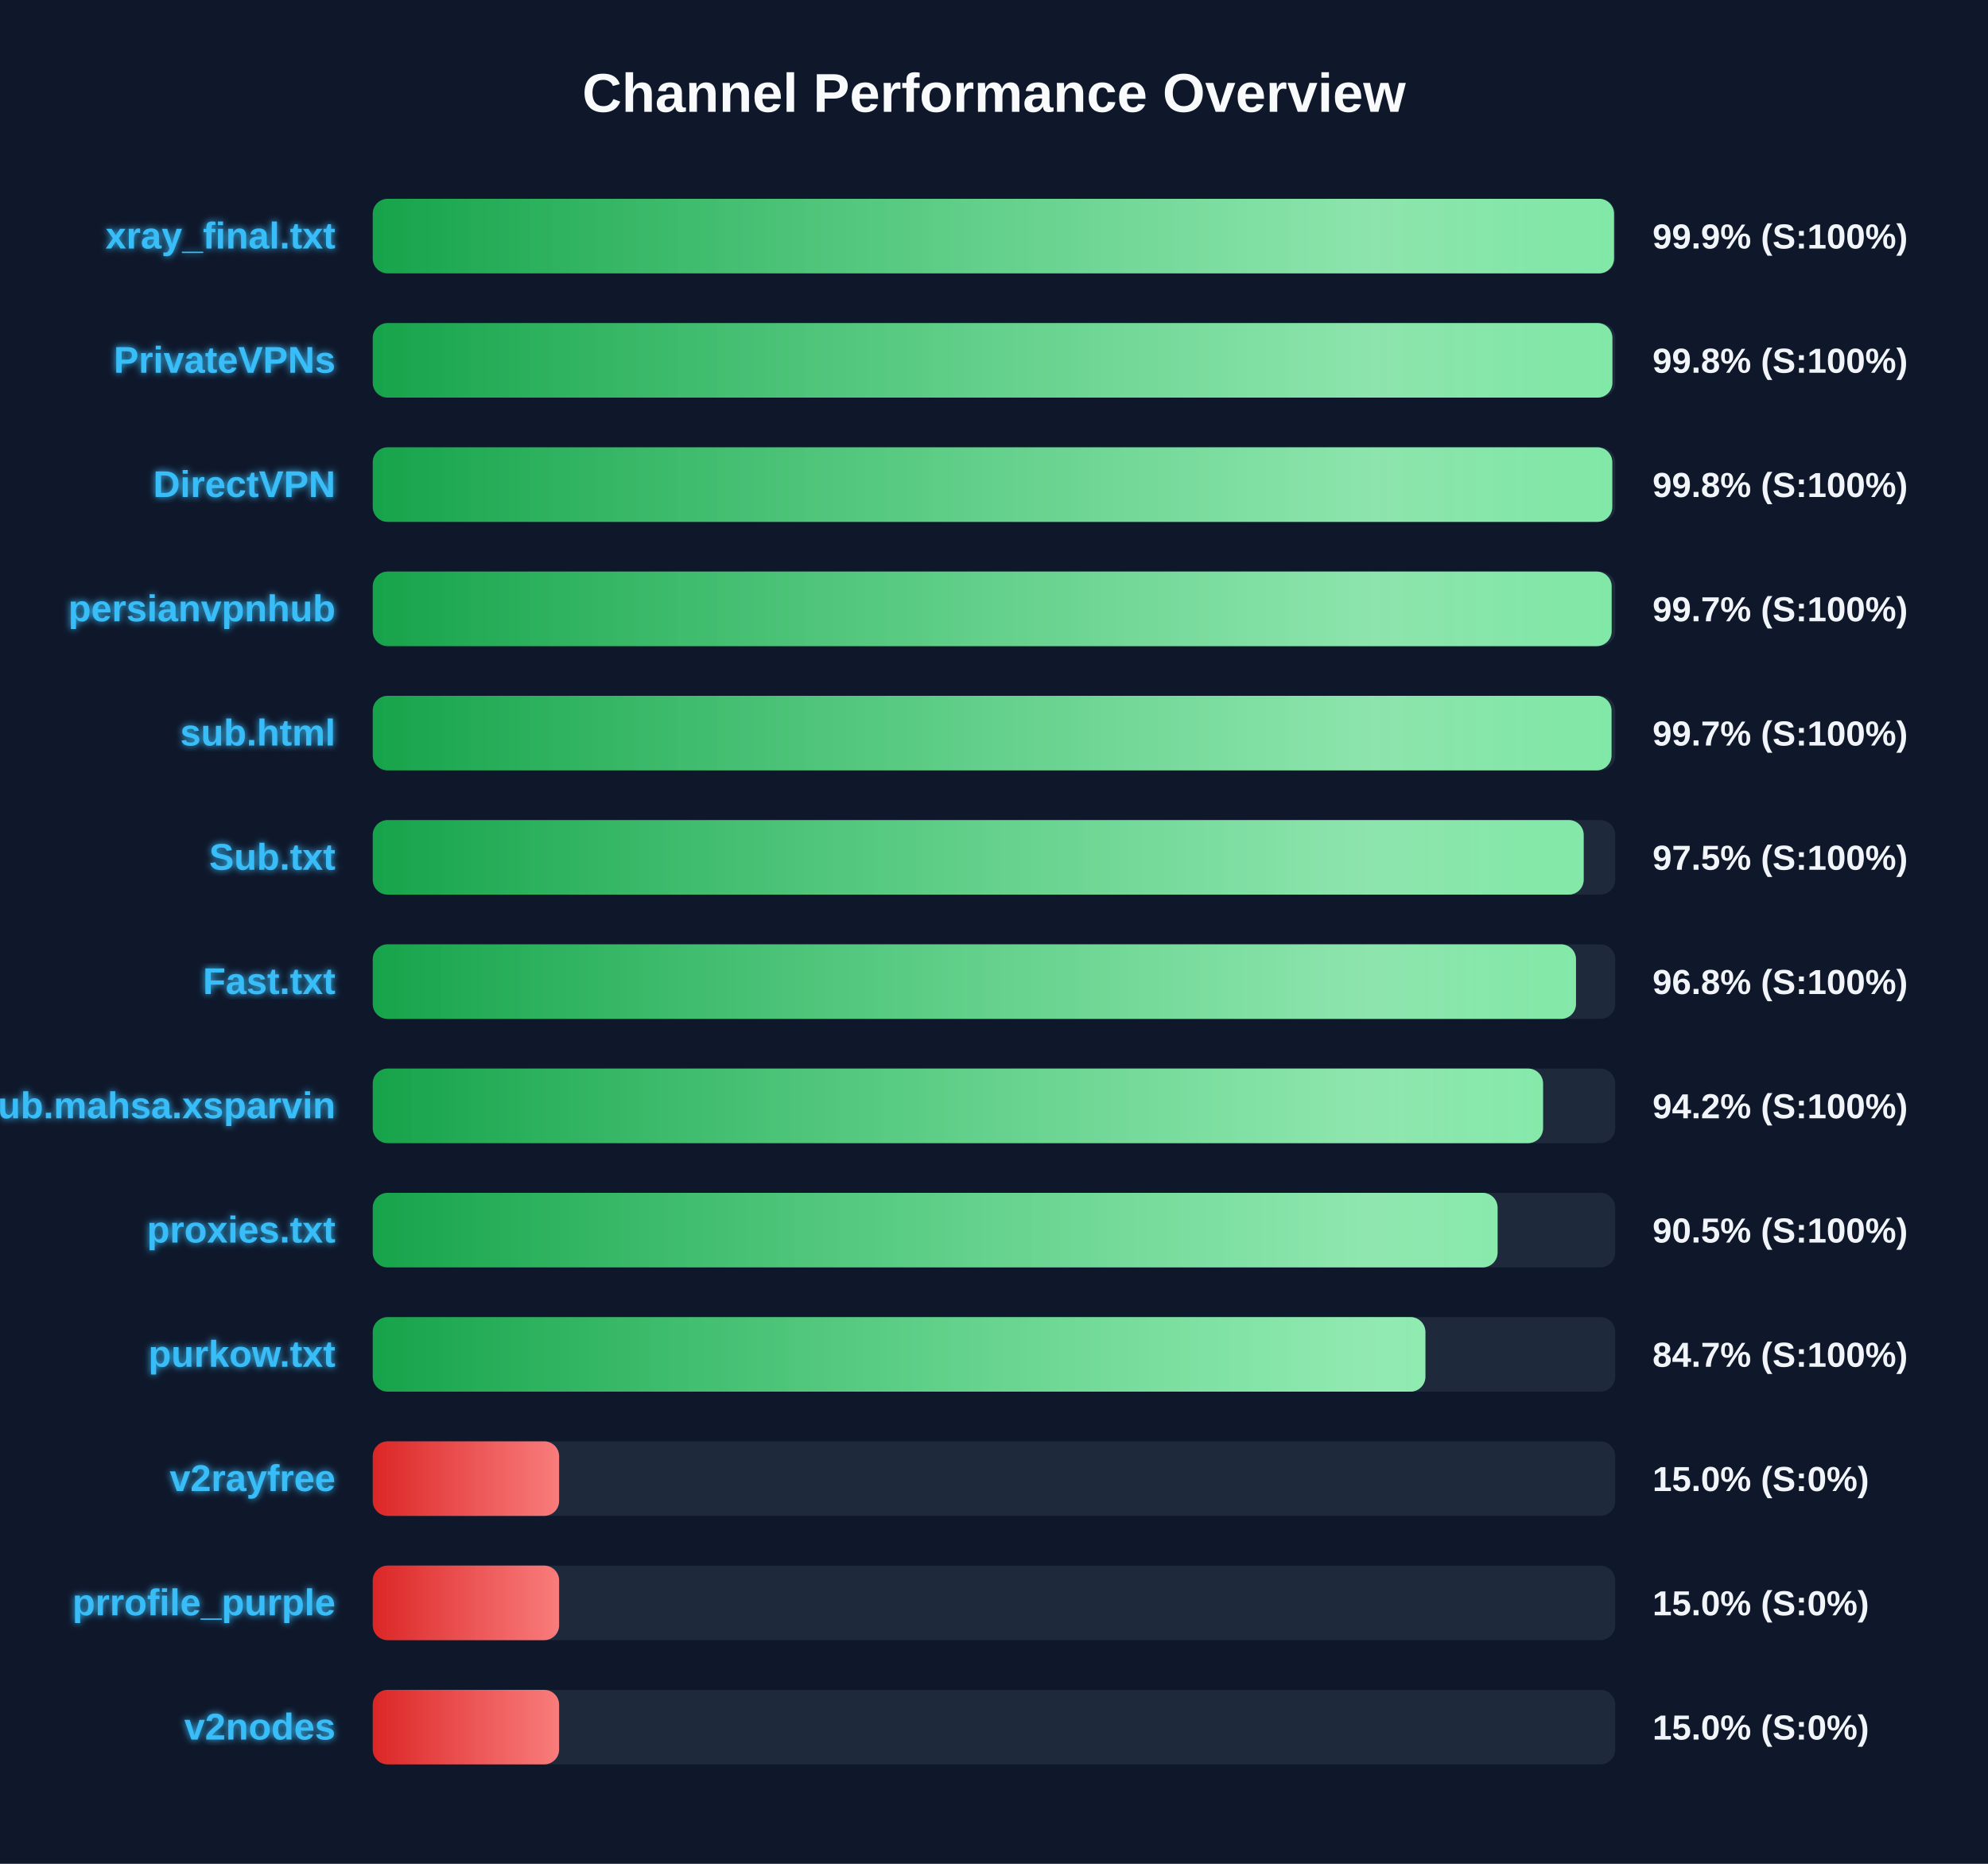
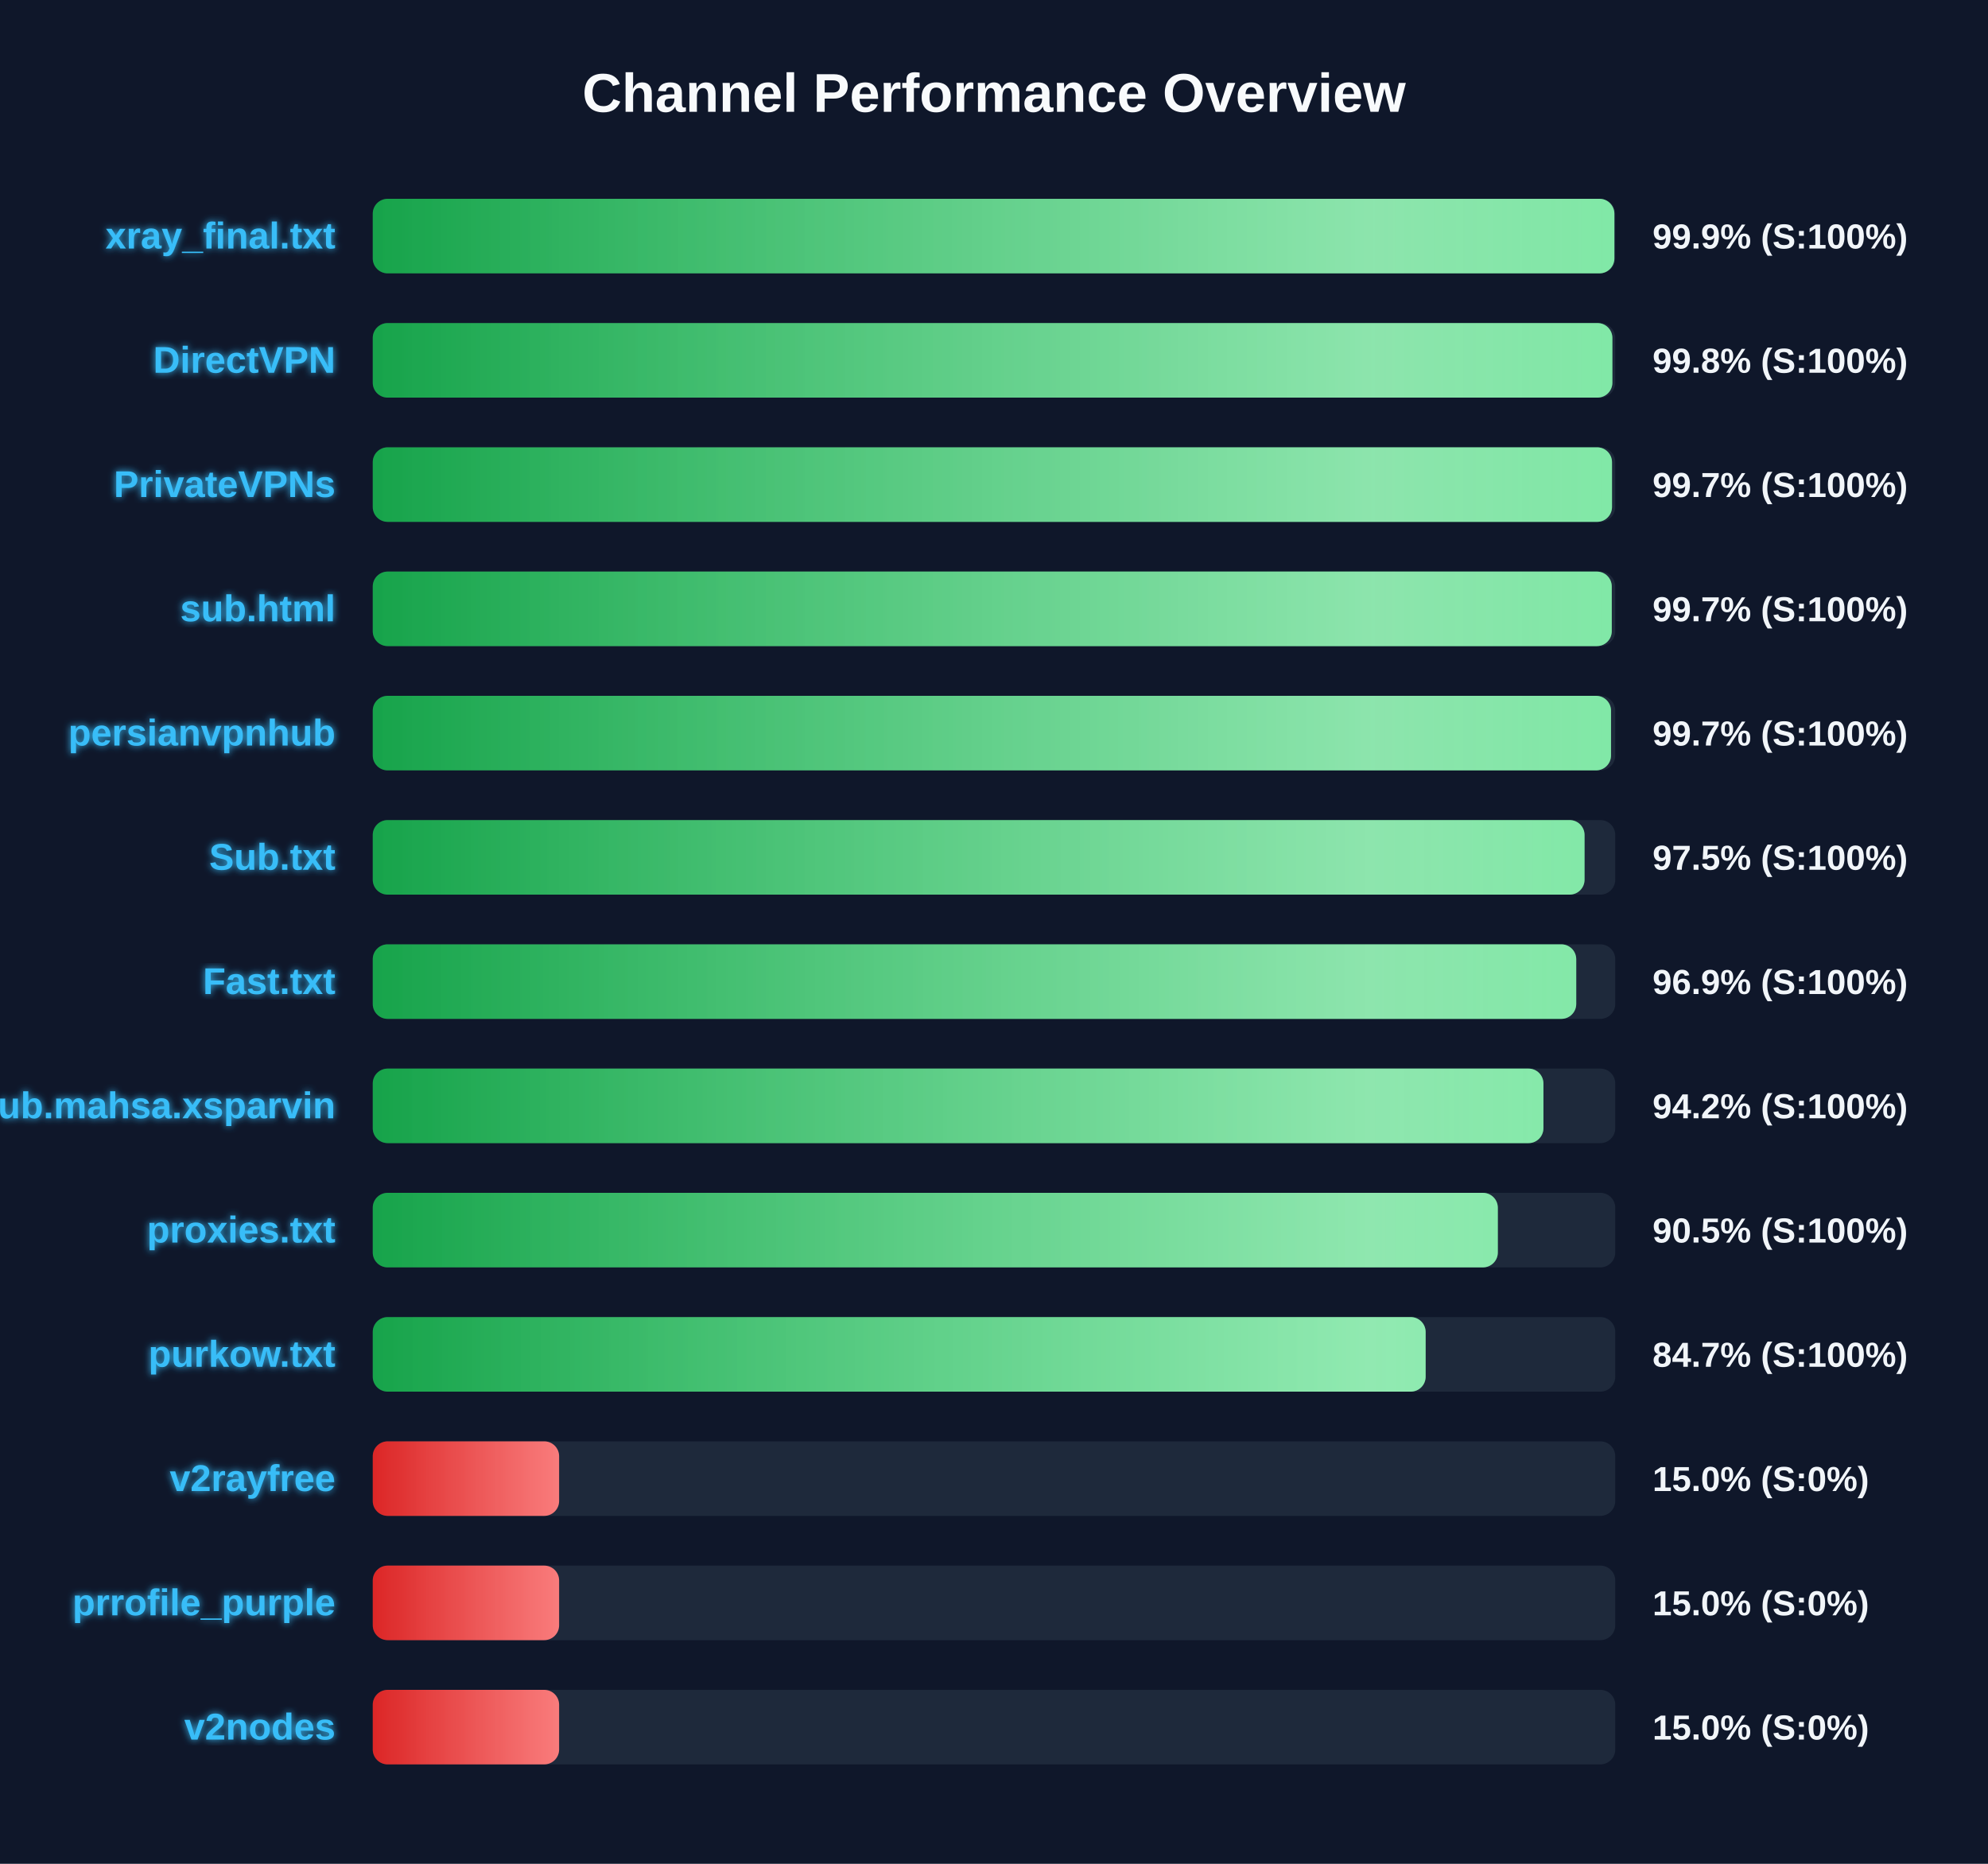
<svg xmlns="http://www.w3.org/2000/svg" width="800" height="750" version="1.1">
  <defs>
    <linearGradient id="grad-green" x1="0%" y1="0%" x2="100%" y2="0%">
      <stop offset="0%" stop-color="#16a34a" />
      <stop offset="100%" stop-color="#4ade80" />
    </linearGradient>
    <linearGradient id="grad-yellow" x1="0%" y1="0%" x2="100%" y2="0%">
      <stop offset="0%" stop-color="#ca8a04" />
      <stop offset="100%" stop-color="#fde047" />
    </linearGradient>
    <linearGradient id="grad-red" x1="0%" y1="0%" x2="100%" y2="0%">
      <stop offset="0%" stop-color="#dc2626" />
      <stop offset="100%" stop-color="#f87171" />
    </linearGradient>
    <linearGradient id="shimmer" x1="0%" y1="0%" x2="100%" y2="0%">
      <stop offset="0%" stop-color="rgba(255,255,255,0)" />
      <stop offset="50%" stop-color="rgba(255,255,255,0.4)" />
      <stop offset="100%" stop-color="rgba(255,255,255,0)" />
    </linearGradient>
    <filter id="glow" x="-20%" y="-20%" width="140%" height="140%">
      <feGaussianBlur stdDeviation="1.5" result="blur" />
      <feComposite in="SourceGraphic" in2="blur" operator="over" />
    </filter>
  </defs>
  <style>
        .bg-rect { fill: #0f172a; }
        .title { font: bold 22px 'Segoe UI', Arial, sans-serif; fill: #f8fafc; }
        .row { font: bold 15px 'Segoe UI', Arial, sans-serif; fill: #38bdf8; filter: url(#glow); }
        .score { font: bold 14px 'Segoe UI', Arial, sans-serif; fill: #f1f5f9; }
        @keyframes shimmer-anim {
            0% { transform: translateX(-100%); }
            100% { transform: translateX(200%); }
        }
        .shimmer-rect {
            animation: shimmer-anim 2.5s infinite linear;
        }
    </style>
  <rect width="100%" height="100%" class="bg-rect" />
  <text x="400" y="45" text-anchor="middle" class="title">Channel Performance Overview</text>
  <rect x="150" y="80" width="500" height="30" fill="#1e293b" rx="6" />
  <clipPath id="clip-0">
-     <rect x="150" y="80" width="499.5" height="30" rx="6" />
+     <rect x="150" y="80" width="499.65" height="30" rx="6" />
  </clipPath>
-   <rect x="150" y="80" width="499.5" height="30" fill="url(#grad-green)" rx="6" />
+   <rect x="150" y="80" width="499.65" height="30" fill="url(#grad-green)" rx="6" />
  <g clip-path="url(#clip-0)">
    <rect x="150" y="80" width="100%" height="30" fill="url(#shimmer)" class="shimmer-rect" />
  </g>
  <text x="135" y="100" text-anchor="end" class="row">xray_final.txt</text>
  <text x="665" y="100" text-anchor="start" class="score">99.9% (S:100%)</text>
  <rect x="150" y="130" width="500" height="30" fill="#1e293b" rx="6" />
  <clipPath id="clip-1">
    <rect x="150" y="130" width="498.85" height="30" rx="6" />
  </clipPath>
  <rect x="150" y="130" width="498.85" height="30" fill="url(#grad-green)" rx="6" />
  <g clip-path="url(#clip-1)">
    <rect x="150" y="130" width="100%" height="30" fill="url(#shimmer)" class="shimmer-rect" />
  </g>
-   <text x="135" y="150" text-anchor="end" class="row">PrivateVPNs</text>
+   <text x="135" y="150" text-anchor="end" class="row">DirectVPN</text>
  <text x="665" y="150" text-anchor="start" class="score">99.8% (S:100%)</text>
  <rect x="150" y="180" width="500" height="30" fill="#1e293b" rx="6" />
  <clipPath id="clip-2">
-     <rect x="150" y="180" width="498.8" height="30" rx="6" />
+     <rect x="150" y="180" width="498.7" height="30" rx="6" />
  </clipPath>
-   <rect x="150" y="180" width="498.8" height="30" fill="url(#grad-green)" rx="6" />
+   <rect x="150" y="180" width="498.7" height="30" fill="url(#grad-green)" rx="6" />
  <g clip-path="url(#clip-2)">
    <rect x="150" y="180" width="100%" height="30" fill="url(#shimmer)" class="shimmer-rect" />
  </g>
-   <text x="135" y="200" text-anchor="end" class="row">DirectVPN</text>
-   <text x="665" y="200" text-anchor="start" class="score">99.8% (S:100%)</text>
+   <text x="135" y="200" text-anchor="end" class="row">PrivateVPNs</text>
+   <text x="665" y="200" text-anchor="start" class="score">99.7% (S:100%)</text>
  <rect x="150" y="230" width="500" height="30" fill="#1e293b" rx="6" />
  <clipPath id="clip-3">
-     <rect x="150" y="230" width="498.55" height="30" rx="6" />
+     <rect x="150" y="230" width="498.6" height="30" rx="6" />
  </clipPath>
-   <rect x="150" y="230" width="498.55" height="30" fill="url(#grad-green)" rx="6" />
+   <rect x="150" y="230" width="498.6" height="30" fill="url(#grad-green)" rx="6" />
  <g clip-path="url(#clip-3)">
    <rect x="150" y="230" width="100%" height="30" fill="url(#shimmer)" class="shimmer-rect" />
  </g>
-   <text x="135" y="250" text-anchor="end" class="row">persianvpnhub</text>
+   <text x="135" y="250" text-anchor="end" class="row">sub.html</text>
  <text x="665" y="250" text-anchor="start" class="score">99.7% (S:100%)</text>
  <rect x="150" y="280" width="500" height="30" fill="#1e293b" rx="6" />
  <clipPath id="clip-4">
-     <rect x="150" y="280" width="498.5" height="30" rx="6" />
+     <rect x="150" y="280" width="498.3" height="30" rx="6" />
  </clipPath>
-   <rect x="150" y="280" width="498.5" height="30" fill="url(#grad-green)" rx="6" />
+   <rect x="150" y="280" width="498.3" height="30" fill="url(#grad-green)" rx="6" />
  <g clip-path="url(#clip-4)">
    <rect x="150" y="280" width="100%" height="30" fill="url(#shimmer)" class="shimmer-rect" />
  </g>
-   <text x="135" y="300" text-anchor="end" class="row">sub.html</text>
+   <text x="135" y="300" text-anchor="end" class="row">persianvpnhub</text>
  <text x="665" y="300" text-anchor="start" class="score">99.7% (S:100%)</text>
  <rect x="150" y="330" width="500" height="30" fill="#1e293b" rx="6" />
  <clipPath id="clip-5">
-     <rect x="150" y="330" width="487.3" height="30" rx="6" />
+     <rect x="150" y="330" width="487.65" height="30" rx="6" />
  </clipPath>
-   <rect x="150" y="330" width="487.3" height="30" fill="url(#grad-green)" rx="6" />
+   <rect x="150" y="330" width="487.65" height="30" fill="url(#grad-green)" rx="6" />
  <g clip-path="url(#clip-5)">
    <rect x="150" y="330" width="100%" height="30" fill="url(#shimmer)" class="shimmer-rect" />
  </g>
  <text x="135" y="350" text-anchor="end" class="row">Sub.txt</text>
  <text x="665" y="350" text-anchor="start" class="score">97.5% (S:100%)</text>
  <rect x="150" y="380" width="500" height="30" fill="#1e293b" rx="6" />
  <clipPath id="clip-6">
-     <rect x="150" y="380" width="484.2" height="30" rx="6" />
+     <rect x="150" y="380" width="484.3" height="30" rx="6" />
  </clipPath>
-   <rect x="150" y="380" width="484.2" height="30" fill="url(#grad-green)" rx="6" />
+   <rect x="150" y="380" width="484.3" height="30" fill="url(#grad-green)" rx="6" />
  <g clip-path="url(#clip-6)">
    <rect x="150" y="380" width="100%" height="30" fill="url(#shimmer)" class="shimmer-rect" />
  </g>
  <text x="135" y="400" text-anchor="end" class="row">Fast.txt</text>
-   <text x="665" y="400" text-anchor="start" class="score">96.8% (S:100%)</text>
+   <text x="665" y="400" text-anchor="start" class="score">96.9% (S:100%)</text>
  <rect x="150" y="430" width="500" height="30" fill="#1e293b" rx="6" />
  <clipPath id="clip-7">
-     <rect x="150" y="430" width="470.95" height="30" rx="6" />
+     <rect x="150" y="430" width="471.1" height="30" rx="6" />
  </clipPath>
-   <rect x="150" y="430" width="470.95" height="30" fill="url(#grad-green)" rx="6" />
+   <rect x="150" y="430" width="471.1" height="30" fill="url(#grad-green)" rx="6" />
  <g clip-path="url(#clip-7)">
    <rect x="150" y="430" width="100%" height="30" fill="url(#shimmer)" class="shimmer-rect" />
  </g>
  <text x="135" y="450" text-anchor="end" class="row">Sub.mahsa.xsparvin</text>
  <text x="665" y="450" text-anchor="start" class="score">94.2% (S:100%)</text>
  <rect x="150" y="480" width="500" height="30" fill="#1e293b" rx="6" />
  <clipPath id="clip-8">
-     <rect x="150" y="480" width="452.65" height="30" rx="6" />
+     <rect x="150" y="480" width="452.75" height="30" rx="6" />
  </clipPath>
-   <rect x="150" y="480" width="452.65" height="30" fill="url(#grad-green)" rx="6" />
+   <rect x="150" y="480" width="452.75" height="30" fill="url(#grad-green)" rx="6" />
  <g clip-path="url(#clip-8)">
    <rect x="150" y="480" width="100%" height="30" fill="url(#shimmer)" class="shimmer-rect" />
  </g>
  <text x="135" y="500" text-anchor="end" class="row">proxies.txt</text>
  <text x="665" y="500" text-anchor="start" class="score">90.5% (S:100%)</text>
  <rect x="150" y="530" width="500" height="30" fill="#1e293b" rx="6" />
  <clipPath id="clip-9">
-     <rect x="150" y="530" width="423.6" height="30" rx="6" />
+     <rect x="150" y="530" width="423.7" height="30" rx="6" />
  </clipPath>
-   <rect x="150" y="530" width="423.6" height="30" fill="url(#grad-green)" rx="6" />
+   <rect x="150" y="530" width="423.7" height="30" fill="url(#grad-green)" rx="6" />
  <g clip-path="url(#clip-9)">
    <rect x="150" y="530" width="100%" height="30" fill="url(#shimmer)" class="shimmer-rect" />
  </g>
  <text x="135" y="550" text-anchor="end" class="row">purkow.txt</text>
  <text x="665" y="550" text-anchor="start" class="score">84.7% (S:100%)</text>
  <rect x="150" y="580" width="500" height="30" fill="#1e293b" rx="6" />
  <clipPath id="clip-10">
    <rect x="150" y="580" width="75.0" height="30" rx="6" />
  </clipPath>
  <rect x="150" y="580" width="75.0" height="30" fill="url(#grad-red)" rx="6" />
  <g clip-path="url(#clip-10)">
    <rect x="150" y="580" width="100%" height="30" fill="url(#shimmer)" class="shimmer-rect" />
  </g>
  <text x="135" y="600" text-anchor="end" class="row">v2rayfree</text>
  <text x="665" y="600" text-anchor="start" class="score">15.0% (S:0%)</text>
  <rect x="150" y="630" width="500" height="30" fill="#1e293b" rx="6" />
  <clipPath id="clip-11">
    <rect x="150" y="630" width="75.0" height="30" rx="6" />
  </clipPath>
  <rect x="150" y="630" width="75.0" height="30" fill="url(#grad-red)" rx="6" />
  <g clip-path="url(#clip-11)">
    <rect x="150" y="630" width="100%" height="30" fill="url(#shimmer)" class="shimmer-rect" />
  </g>
  <text x="135" y="650" text-anchor="end" class="row">prrofile_purple</text>
  <text x="665" y="650" text-anchor="start" class="score">15.0% (S:0%)</text>
  <rect x="150" y="680" width="500" height="30" fill="#1e293b" rx="6" />
  <clipPath id="clip-12">
    <rect x="150" y="680" width="75.0" height="30" rx="6" />
  </clipPath>
  <rect x="150" y="680" width="75.0" height="30" fill="url(#grad-red)" rx="6" />
  <g clip-path="url(#clip-12)">
    <rect x="150" y="680" width="100%" height="30" fill="url(#shimmer)" class="shimmer-rect" />
  </g>
  <text x="135" y="700" text-anchor="end" class="row">v2nodes</text>
  <text x="665" y="700" text-anchor="start" class="score">15.0% (S:0%)</text>
</svg>
